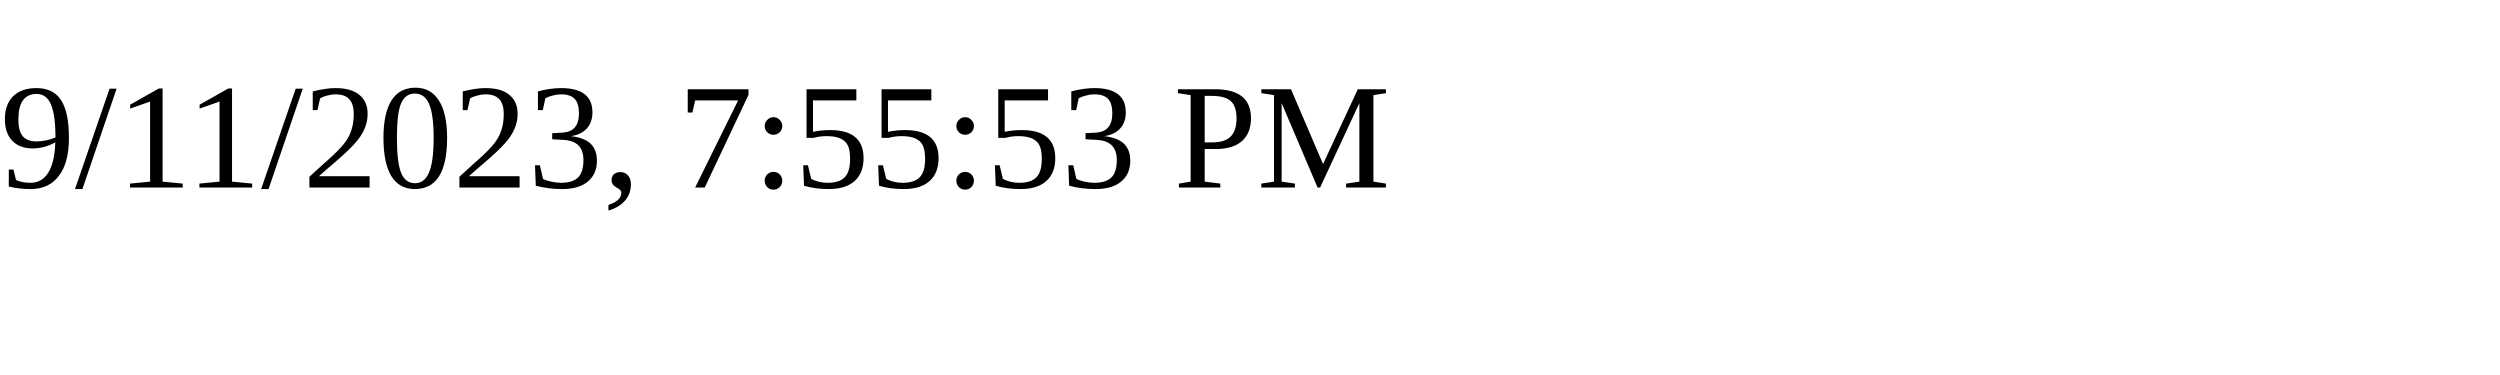
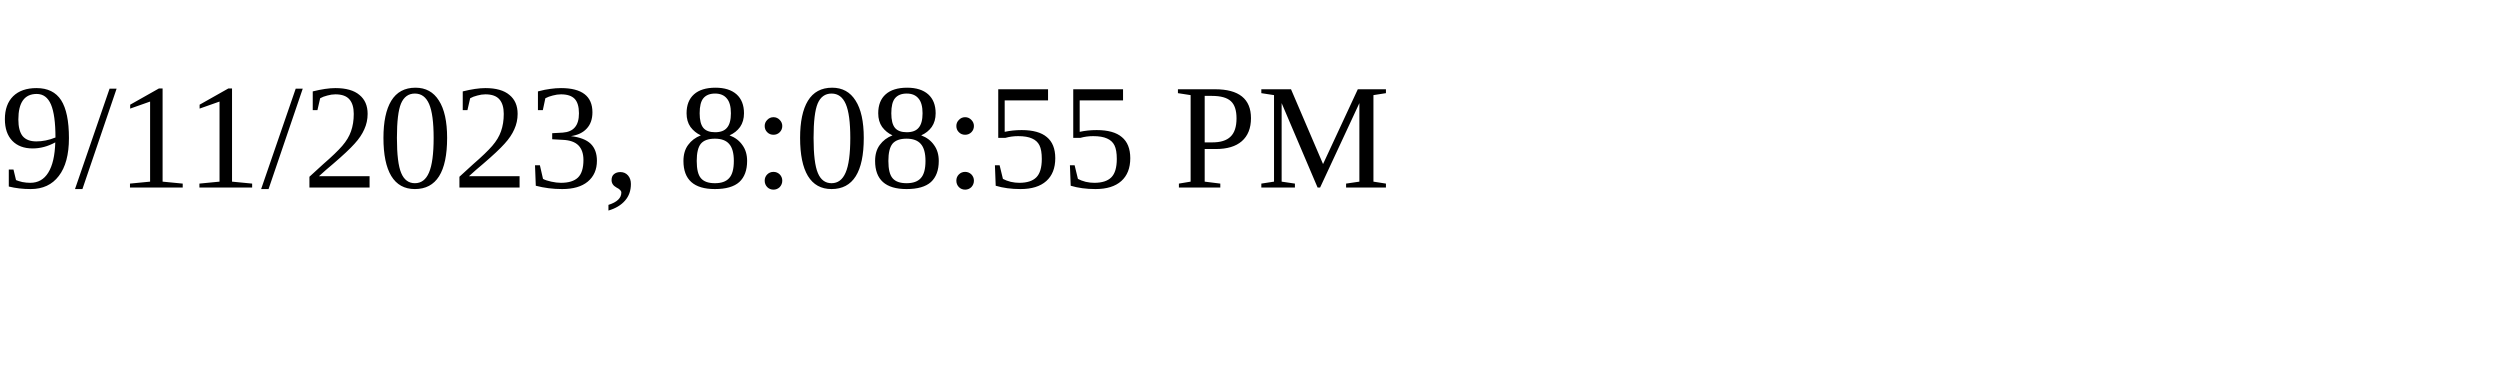
<svg xmlns="http://www.w3.org/2000/svg" height="30" width="200">
-   <text x="0" y="15">9/11/2023, 7:55:53 PM</text>
+   <text x="0" y="15">9/11/2023, 8:08:55 PM</text>
</svg>
